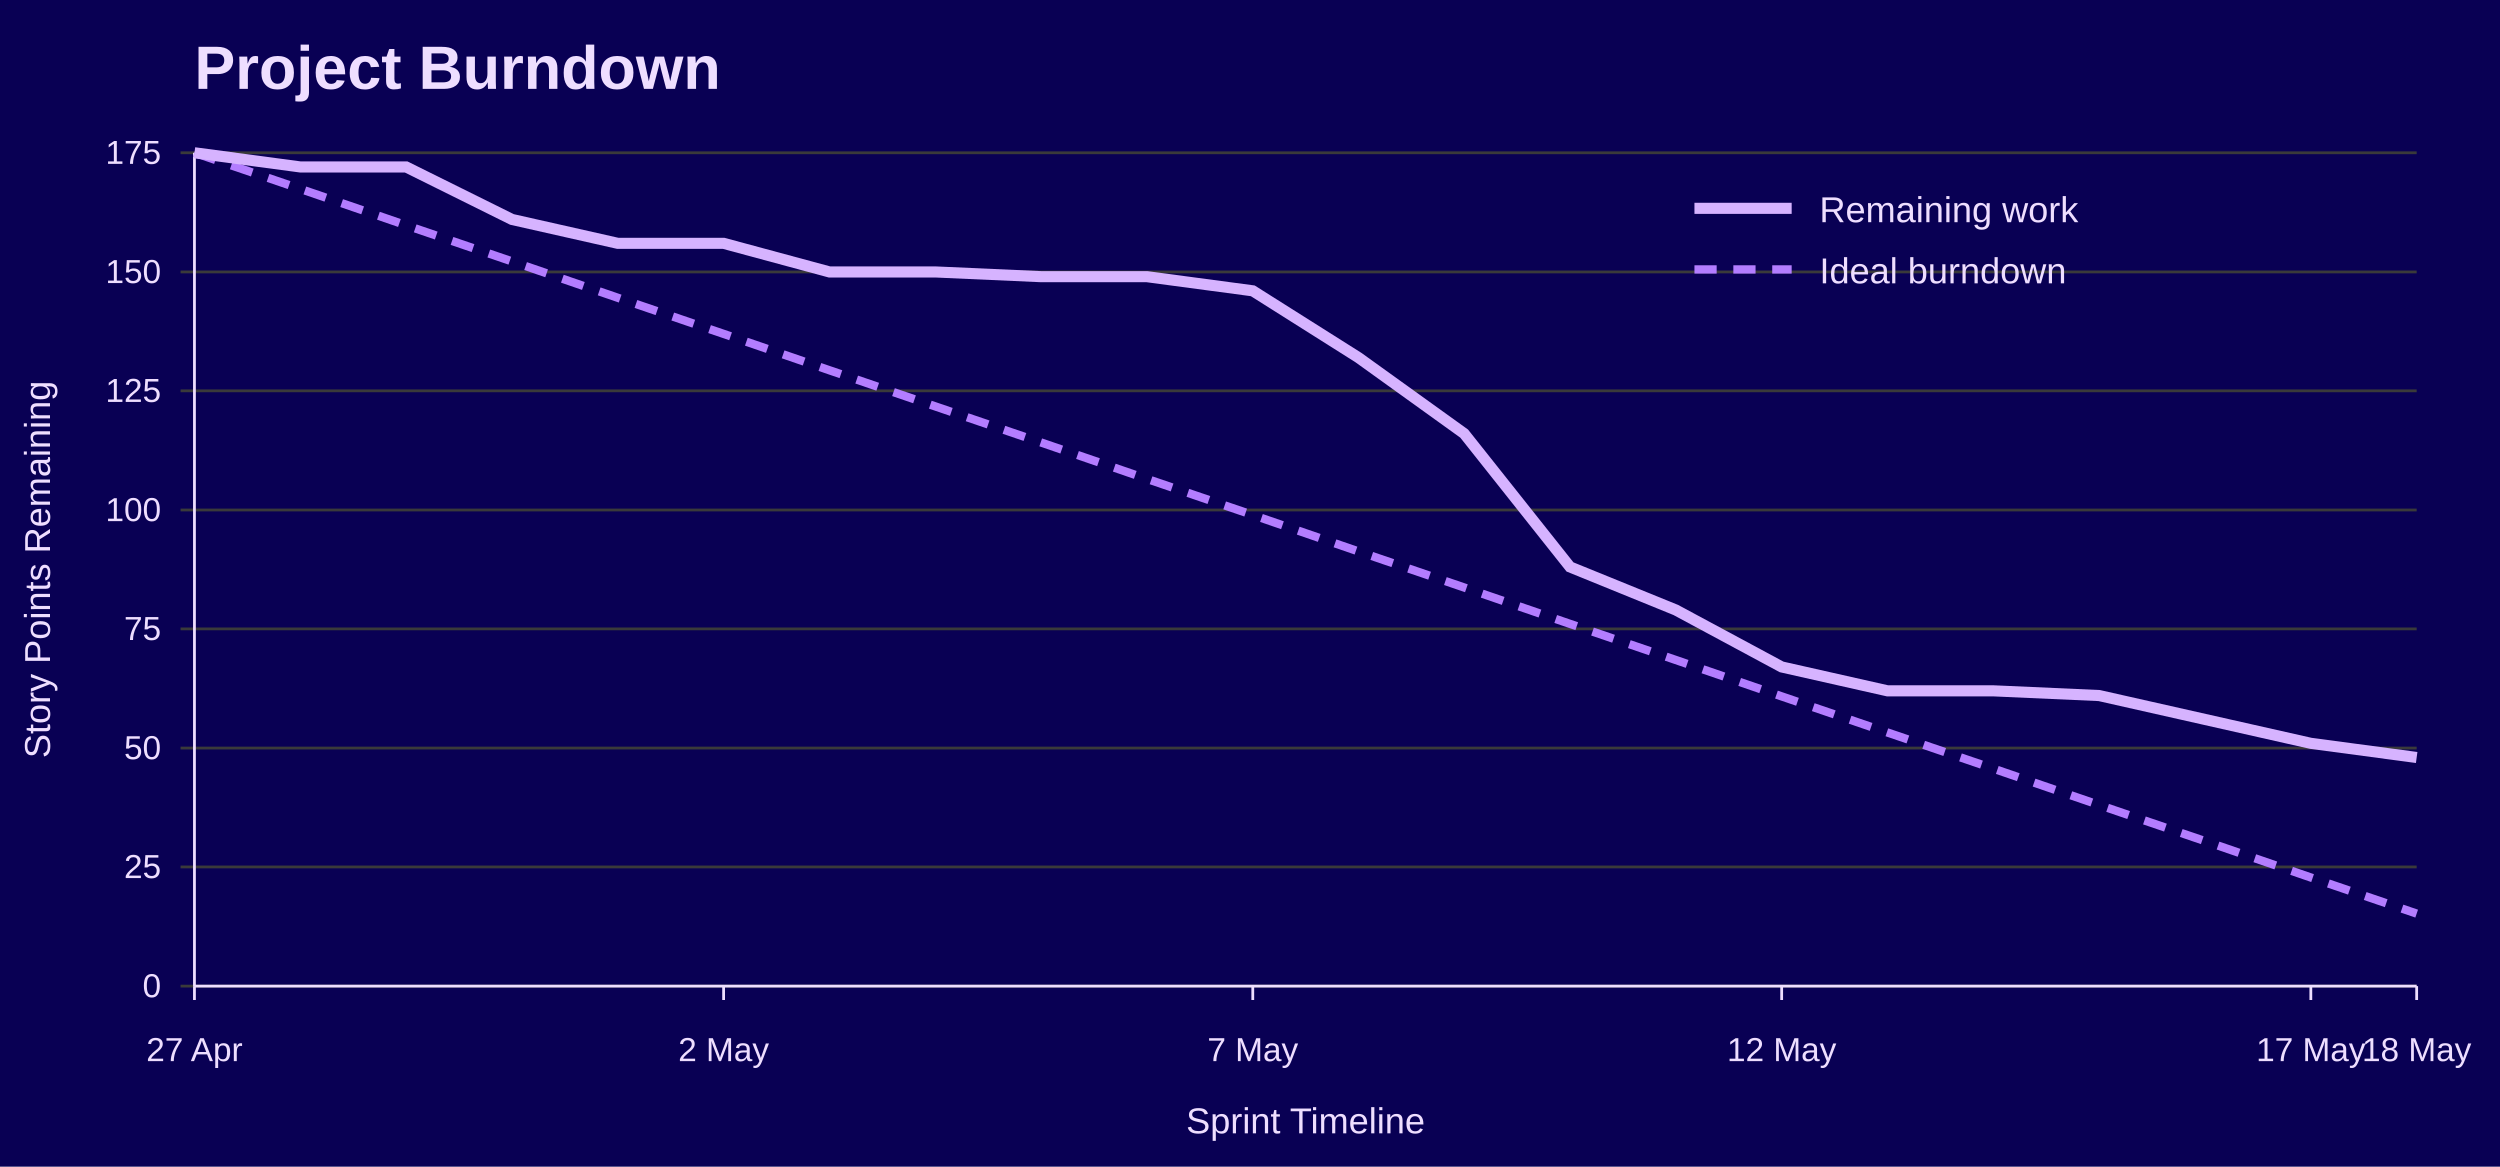
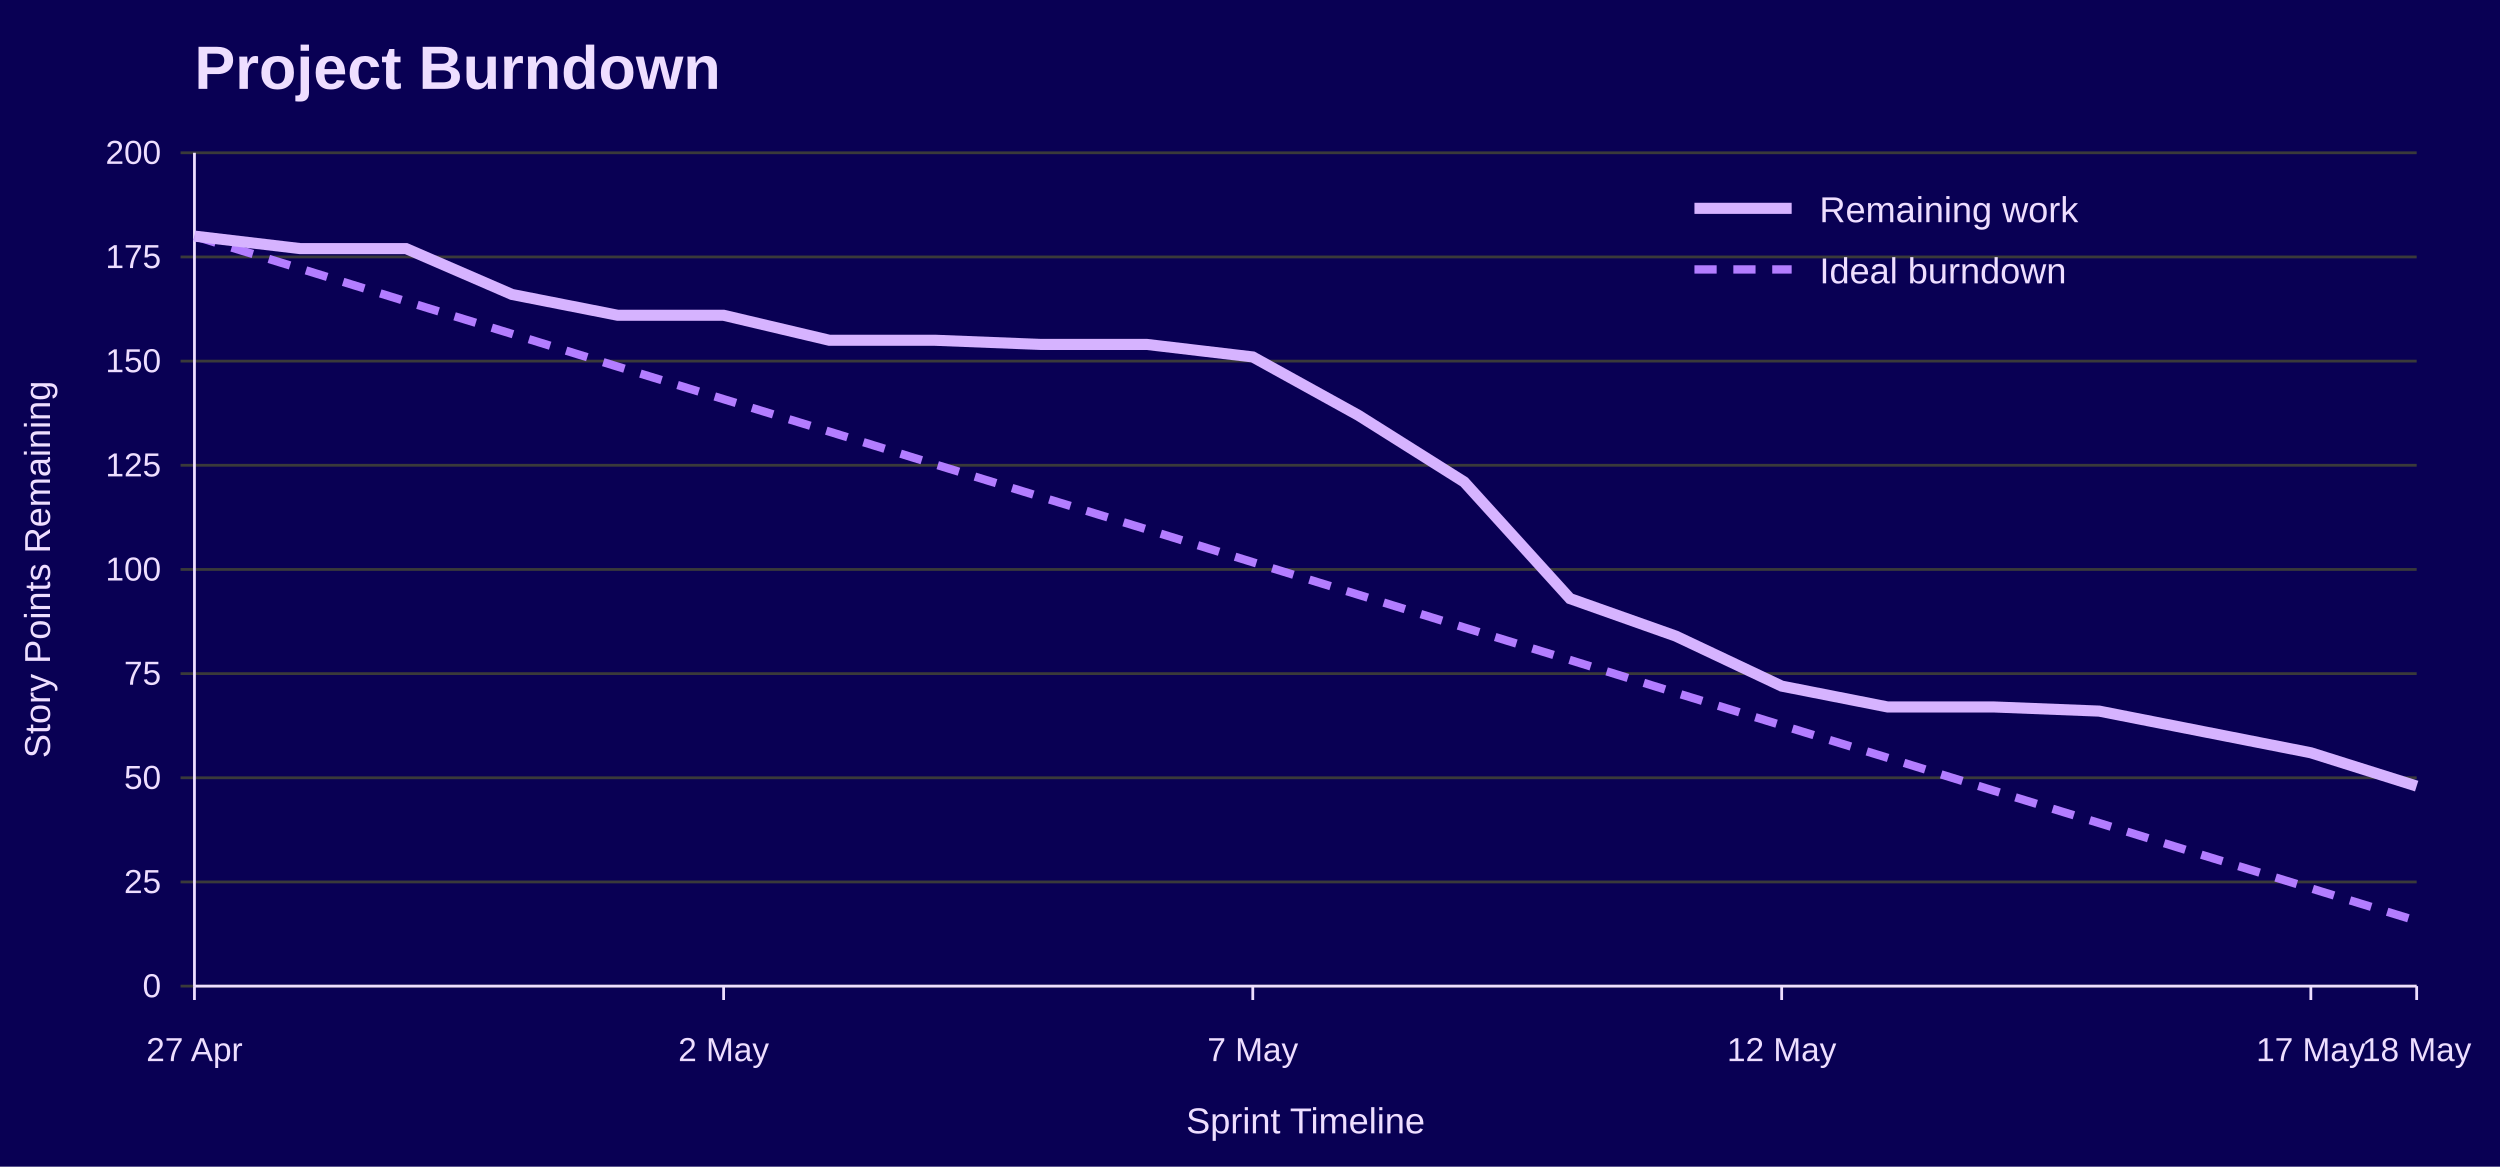
<svg xmlns="http://www.w3.org/2000/svg" width="900" height="420" viewBox="0 0 900 420" role="img" aria-labelledby="title desc">
  <rect width="100%" height="100%" fill="#090054" />
  <text x="70" y="32" font-family="Jost, Arial, Helvetica, sans-serif" font-size="22" font-weight="700" fill="#EEDEFF">Project Burndown</text>
  <line x1="65" y1="355.0" x2="870" y2="355.0" stroke="#3A3A3A" />
  <text x="58" y="359.0" font-family="Overpass, Arial, Helvetica, sans-serif" font-size="12" text-anchor="end" fill="#EEDEFF">0</text>
-   <line x1="65" y1="312.1" x2="870" y2="312.1" stroke="#3A3A3A" />
-   <text x="58" y="316.1" font-family="Overpass, Arial, Helvetica, sans-serif" font-size="12" text-anchor="end" fill="#EEDEFF">25</text>
-   <line x1="65" y1="269.3" x2="870" y2="269.3" stroke="#3A3A3A" />
-   <text x="58" y="273.3" font-family="Overpass, Arial, Helvetica, sans-serif" font-size="12" text-anchor="end" fill="#EEDEFF">50</text>
-   <line x1="65" y1="226.4" x2="870" y2="226.4" stroke="#3A3A3A" />
-   <text x="58" y="230.4" font-family="Overpass, Arial, Helvetica, sans-serif" font-size="12" text-anchor="end" fill="#EEDEFF">75</text>
-   <line x1="65" y1="183.6" x2="870" y2="183.6" stroke="#3A3A3A" />
-   <text x="58" y="187.6" font-family="Overpass, Arial, Helvetica, sans-serif" font-size="12" text-anchor="end" fill="#EEDEFF">100</text>
-   <line x1="65" y1="140.7" x2="870" y2="140.7" stroke="#3A3A3A" />
-   <text x="58" y="144.7" font-family="Overpass, Arial, Helvetica, sans-serif" font-size="12" text-anchor="end" fill="#EEDEFF">125</text>
-   <line x1="65" y1="97.9" x2="870" y2="97.9" stroke="#3A3A3A" />
-   <text x="58" y="101.9" font-family="Overpass, Arial, Helvetica, sans-serif" font-size="12" text-anchor="end" fill="#EEDEFF">150</text>
+   <line x1="65" y1="317.5" x2="870" y2="317.5" stroke="#3A3A3A" />
+   <text x="58" y="321.5" font-family="Overpass, Arial, Helvetica, sans-serif" font-size="12" text-anchor="end" fill="#EEDEFF">25</text>
+   <line x1="65" y1="280.0" x2="870" y2="280.0" stroke="#3A3A3A" />
+   <text x="58" y="284.0" font-family="Overpass, Arial, Helvetica, sans-serif" font-size="12" text-anchor="end" fill="#EEDEFF">50</text>
+   <line x1="65" y1="242.5" x2="870" y2="242.5" stroke="#3A3A3A" />
+   <text x="58" y="246.5" font-family="Overpass, Arial, Helvetica, sans-serif" font-size="12" text-anchor="end" fill="#EEDEFF">75</text>
+   <line x1="65" y1="205.0" x2="870" y2="205.0" stroke="#3A3A3A" />
+   <text x="58" y="209.0" font-family="Overpass, Arial, Helvetica, sans-serif" font-size="12" text-anchor="end" fill="#EEDEFF">100</text>
+   <line x1="65" y1="167.5" x2="870" y2="167.5" stroke="#3A3A3A" />
+   <text x="58" y="171.5" font-family="Overpass, Arial, Helvetica, sans-serif" font-size="12" text-anchor="end" fill="#EEDEFF">125</text>
+   <line x1="65" y1="130.0" x2="870" y2="130.0" stroke="#3A3A3A" />
+   <text x="58" y="134.0" font-family="Overpass, Arial, Helvetica, sans-serif" font-size="12" text-anchor="end" fill="#EEDEFF">150</text>
+   <line x1="65" y1="92.5" x2="870" y2="92.5" stroke="#3A3A3A" />
+   <text x="58" y="96.5" font-family="Overpass, Arial, Helvetica, sans-serif" font-size="12" text-anchor="end" fill="#EEDEFF">175</text>
  <line x1="65" y1="55.0" x2="870" y2="55.0" stroke="#3A3A3A" />
-   <text x="58" y="59.0" font-family="Overpass, Arial, Helvetica, sans-serif" font-size="12" text-anchor="end" fill="#EEDEFF">175</text>
+   <text x="58" y="59.0" font-family="Overpass, Arial, Helvetica, sans-serif" font-size="12" text-anchor="end" fill="#EEDEFF">200</text>
  <line x1="70.0" y1="355" x2="70.0" y2="360" stroke="#EEDEFF" />
  <text x="70.0" y="382" font-family="Overpass, Arial, Helvetica, sans-serif" font-size="12" text-anchor="middle" fill="#EEDEFF">27 Apr</text>
  <line x1="260.5" y1="355" x2="260.5" y2="360" stroke="#EEDEFF" />
  <text x="260.5" y="382" font-family="Overpass, Arial, Helvetica, sans-serif" font-size="12" text-anchor="middle" fill="#EEDEFF">2 May</text>
  <line x1="451.0" y1="355" x2="451.0" y2="360" stroke="#EEDEFF" />
  <text x="451.0" y="382" font-family="Overpass, Arial, Helvetica, sans-serif" font-size="12" text-anchor="middle" fill="#EEDEFF">7 May</text>
  <line x1="641.4" y1="355" x2="641.4" y2="360" stroke="#EEDEFF" />
  <text x="641.4" y="382" font-family="Overpass, Arial, Helvetica, sans-serif" font-size="12" text-anchor="middle" fill="#EEDEFF">12 May</text>
  <line x1="831.9" y1="355" x2="831.9" y2="360" stroke="#EEDEFF" />
  <text x="831.9" y="382" font-family="Overpass, Arial, Helvetica, sans-serif" font-size="12" text-anchor="middle" fill="#EEDEFF">17 May</text>
  <line x1="870.0" y1="355" x2="870.0" y2="360" stroke="#EEDEFF" />
  <text x="870.0" y="382" font-family="Overpass, Arial, Helvetica, sans-serif" font-size="12" text-anchor="middle" fill="#EEDEFF">18 May</text>
  <line x1="70" y1="55" x2="70" y2="355" stroke="#EEDEFF" />
  <line x1="70" y1="355" x2="870" y2="355" stroke="#EEDEFF" />
  <text x="18" y="205.0" font-family="Overpass, Arial, Helvetica, sans-serif" font-size="13" text-anchor="middle" transform="rotate(-90 18 205.0)" fill="#EEDEFF">Story Points Remaining</text>
  <text x="470.0" y="408" font-family="Overpass, Arial, Helvetica, sans-serif" font-size="13" text-anchor="middle" fill="#EEDEFF">Sprint Timeline</text>
-   <polyline points="70.0,55.0 108.1,68.0 146.2,81.1 184.3,94.1 222.4,107.2 260.5,120.2 298.6,133.3 336.7,146.3 374.8,159.3 412.9,172.4 451.0,185.4 489.0,198.5 527.1,211.5 565.2,224.6 603.3,237.6 641.4,250.7 679.5,263.7 717.6,276.7 755.7,289.8 793.8,302.8 831.9,315.9 870.0,328.9" fill="none" stroke="#B37DFF" stroke-width="3" stroke-dasharray="8 6" />
-   <polyline points="70.0,55.0 108.1,60.1 146.2,60.1 184.3,79.0 222.4,87.6 260.5,87.6 298.6,97.9 336.7,97.9 374.8,99.6 412.9,99.6 451.0,104.7 489.0,128.7 527.1,156.1 565.2,204.1 603.3,219.6 641.4,240.1 679.5,248.7 717.6,248.7 755.7,250.4 793.8,259.0 831.9,267.6 870.0,272.7" fill="none" stroke="#D6B3FF" stroke-width="4" />
+   <polyline points="70.0,85.0 108.1,96.7 146.2,108.5 184.3,120.2 222.4,132.0 260.5,143.7 298.6,155.4 336.7,167.2 374.8,178.9 412.9,190.6 451.0,202.4 489.0,214.1 527.1,225.9 565.2,237.6 603.3,249.4 641.4,261.1 679.5,272.8 717.6,284.6 755.7,296.3 793.8,308.1 831.9,319.8 870.0,331.5" fill="none" stroke="#B37DFF" stroke-width="3" stroke-dasharray="8 6" />
+   <polyline points="70.0,85.0 108.1,89.5 146.2,89.5 184.3,106.0 222.4,113.5 260.5,113.5 298.6,122.5 336.7,122.5 374.8,124.0 412.9,124.0 451.0,128.5 489.0,149.5 527.1,173.5 565.2,215.5 603.3,229.0 641.4,247.0 679.5,254.5 717.6,254.5 755.7,256.0 793.8,263.5 831.9,271.0 870.0,283.0" fill="none" stroke="#D6B3FF" stroke-width="4" />
  <line x1="610" y1="75" x2="645" y2="75" stroke="#D6B3FF" stroke-width="4" />
  <text x="655" y="80" font-family="Overpass, Arial, Helvetica, sans-serif" font-size="13" fill="#EEDEFF">Remaining work</text>
  <line x1="610" y1="97" x2="645" y2="97" stroke="#B37DFF" stroke-width="3" stroke-dasharray="8 6" />
  <text x="655" y="102" font-family="Overpass, Arial, Helvetica, sans-serif" font-size="13" fill="#EEDEFF">Ideal burndown</text>
</svg>
